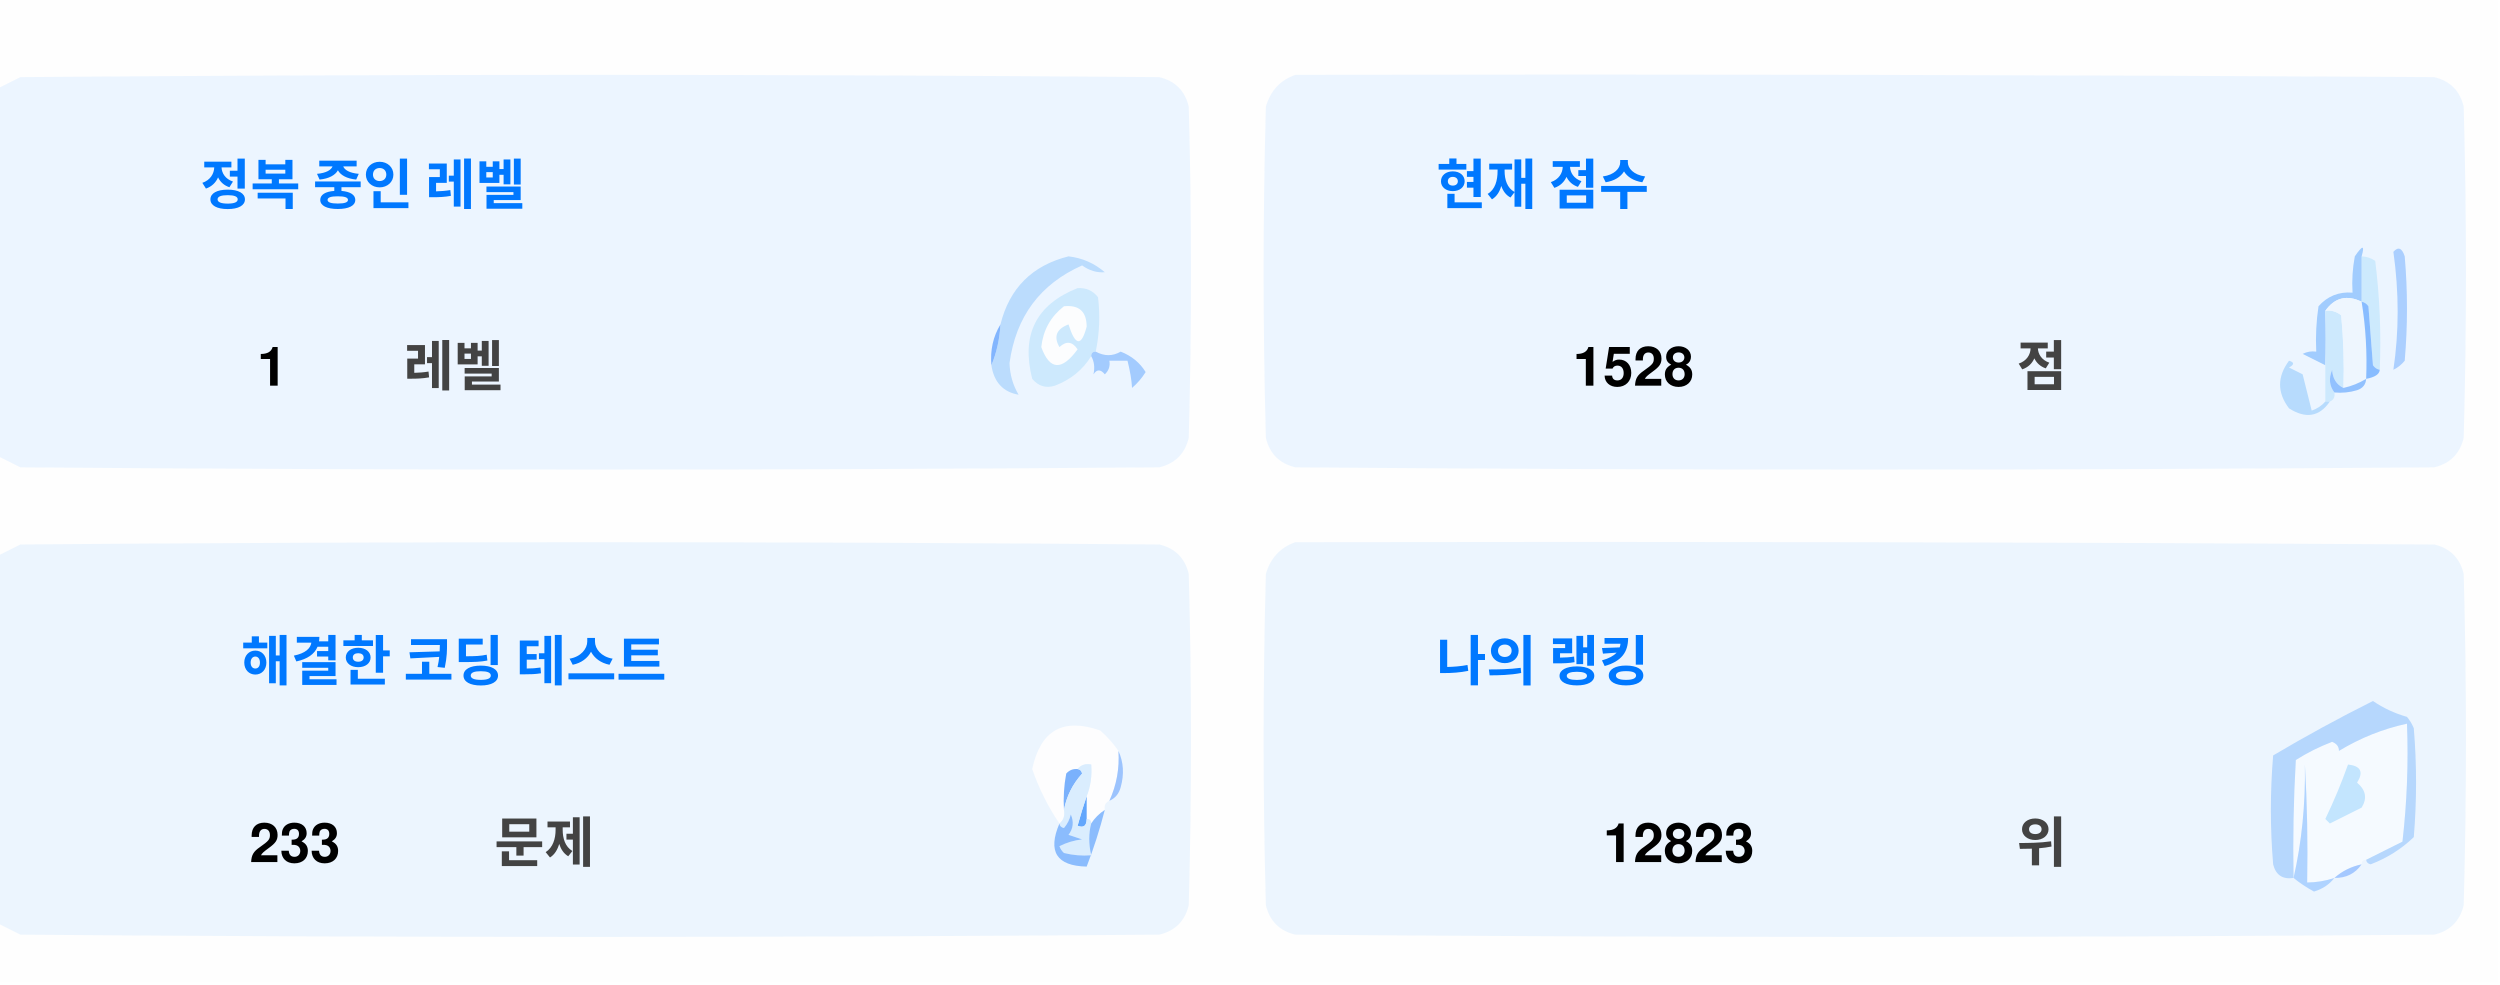
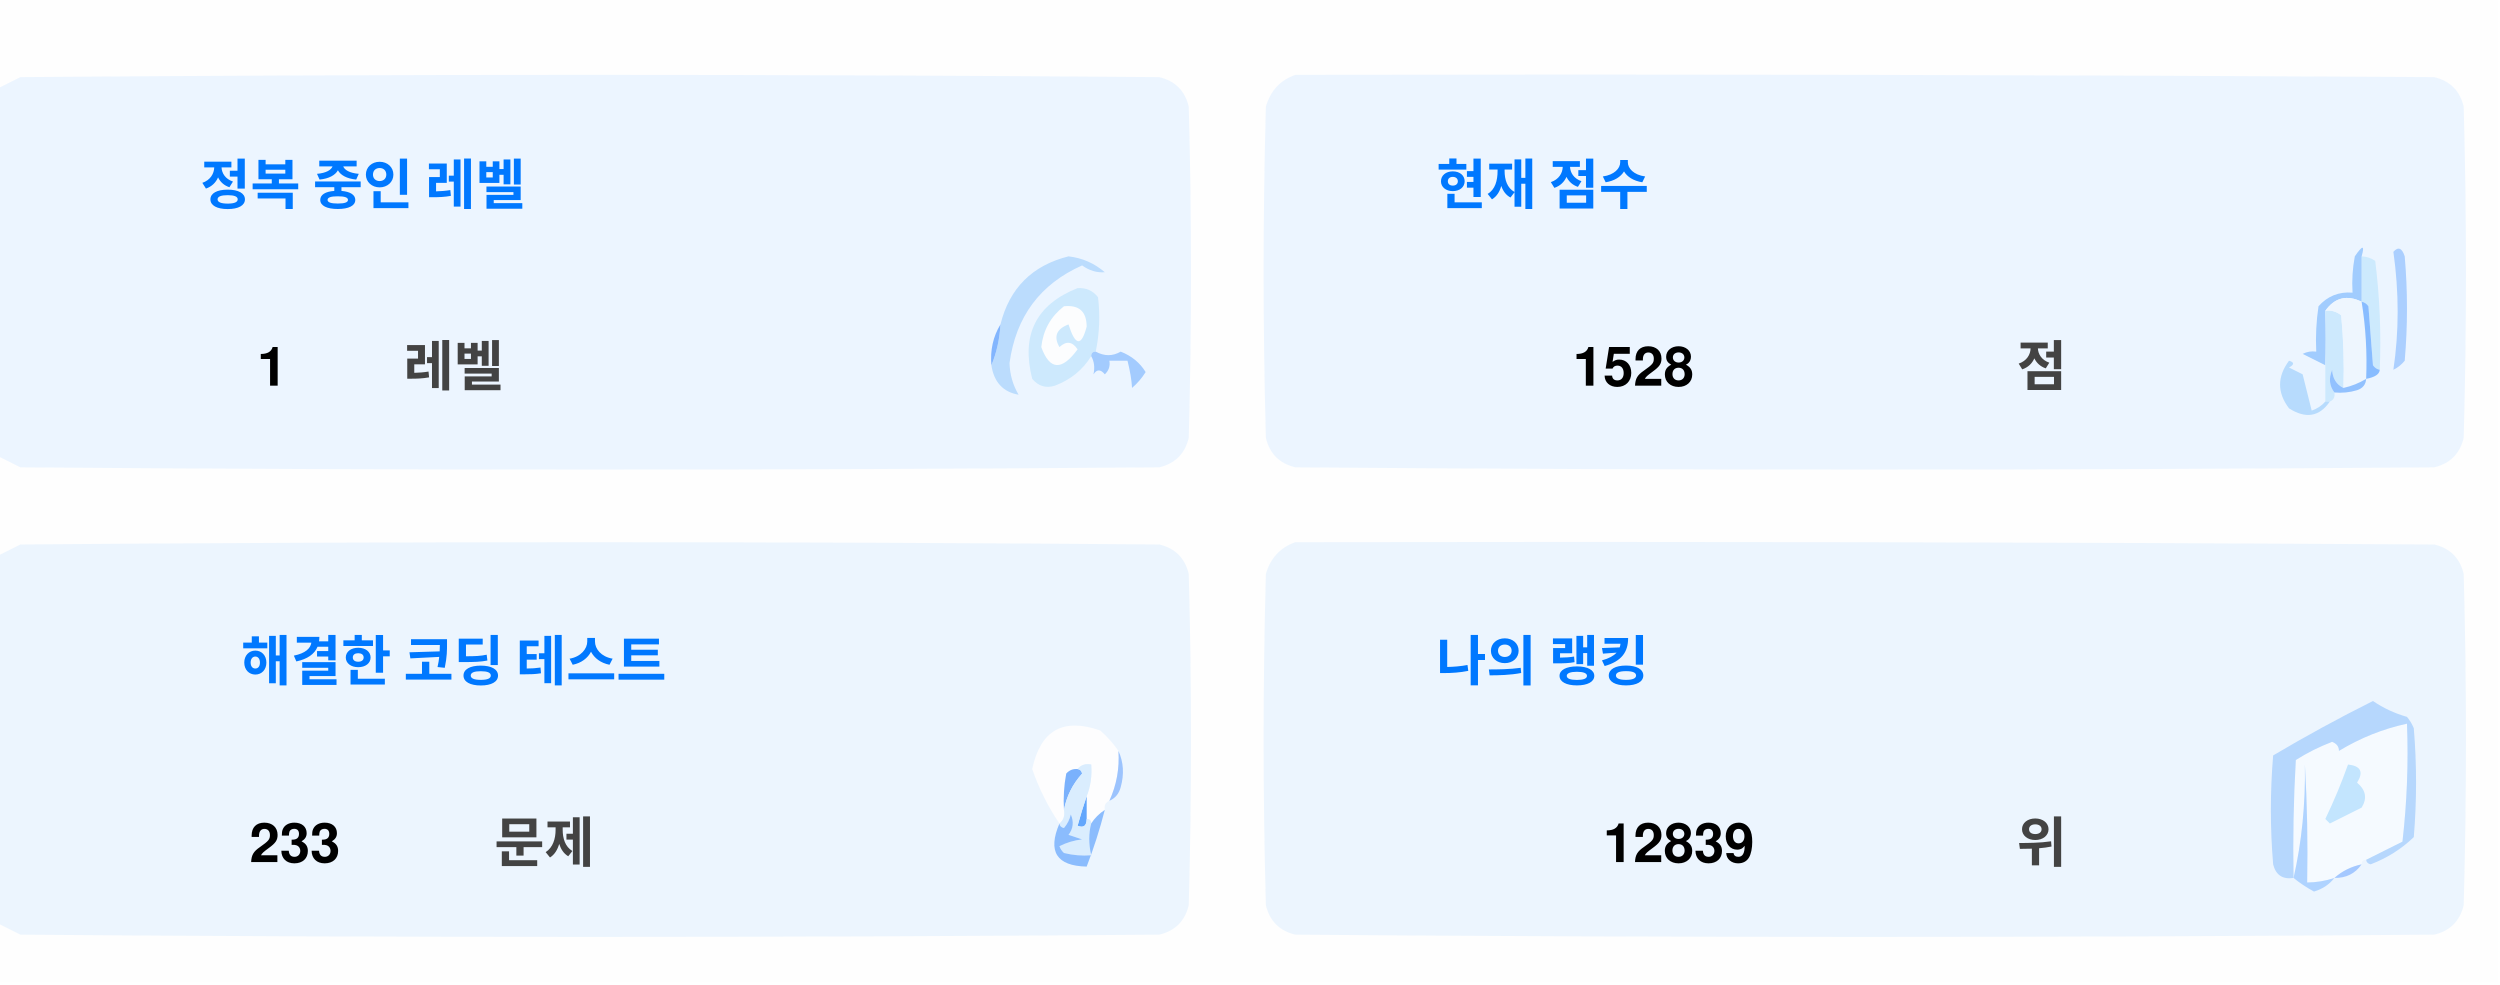
<svg xmlns="http://www.w3.org/2000/svg" version="1.1" width="551px" height="217px" style="shape-rendering:geometricPrecision; text-rendering:geometricPrecision; image-rendering:optimizeQuality; fill-rule:evenodd; clip-rule:evenodd">
  <style>.title {fill: #434343;font-size: 1rem;line-height: 1.5rem;font-weight: bold;font-family: -apple-system, BlinkMacSystemFont, Segoe UI, Helvetica, Arial, sans-serif, Apple Color Emoji, Segoe UI Emoji;}.desc {fill: #434343;font-size: 2.5rem;font-weight: bold;line-height: 1.5rem;font-family: -apple-system, BlinkMacSystemFont, Segoe UI, Helvetica, Arial, sans-serif, Apple Color Emoji, Segoe UI Emoji;}.desc-2 {fill: #434343;font-size: 1rem;font-weight: bold;line-height: 1.5rem;font-family: -apple-system, BlinkMacSystemFont, Segoe UI, Helvetica, Arial, sans-serif, Apple Color Emoji, Segoe UI Emoji;}.text, .desc {animation: twinkling 4s ease-in-out infinite;}@keyframes twinkling {40% { opacity: 1; }50% { opacity: 0.5; }60% { opacity: 1; }70% { opacity: 0.5; }80% { opacity: 1; }}</style>
  <g>
    <path style="opacity:1" fill="#fefefe" d="M -0.5,-0.5 C 183.167,-0.5 366.833,-0.5 550.5,-0.5C 550.5,71.833 550.5,144.167 550.5,216.5C 366.833,216.5 183.167,216.5 -0.5,216.5C -0.5,212.167 -0.5,207.833 -0.5,203.5C 1.14,204.32 2.807,205.153 4.5,206C 88.167,206.667 171.833,206.667 255.5,206C 259,205.167 261.167,203 262,199.5C 262.667,175.167 262.667,150.833 262,126.5C 261.167,123 259,120.833 255.5,120C 171.833,119.333 88.167,119.333 4.5,120C 2.807,120.847 1.14,121.68 -0.5,122.5C -0.5,115.167 -0.5,107.833 -0.5,100.5C 1.14,101.32 2.807,102.153 4.5,103C 88.167,103.667 171.833,103.667 255.5,103C 259,102.167 261.167,100 262,96.5C 262.667,72.167 262.667,47.833 262,23.5C 261.167,20 259,17.833 255.5,17C 171.833,16.333 88.167,16.333 4.5,17C 2.807,17.847 1.14,18.68 -0.5,19.5C -0.5,12.833 -0.5,6.167 -0.5,-0.5 Z" />
  </g>
  <g>
    <path style="opacity:1" fill="#ecf5ff" d="M -0.5,100.5 C -0.5,73.5 -0.5,46.5 -0.5,19.5C 1.14,18.68 2.807,17.847 4.5,17C 88.167,16.333 171.833,16.333 255.5,17C 259,17.833 261.167,20 262,23.5C 262.667,47.833 262.667,72.167 262,96.5C 261.167,100 259,102.167 255.5,103C 171.833,103.667 88.167,103.667 4.5,103C 2.807,102.153 1.14,101.32 -0.5,100.5 Z" />
  </g>
  <g>
    <path style="opacity:1" fill="#ecf5ff" d="M 285.5,16.5 C 369.167,16.333 452.834,16.5 536.5,17C 540,17.833 542.167,20 543,23.5C 543.667,47.833 543.667,72.167 543,96.5C 542.167,100 540,102.167 536.5,103C 452.833,103.667 369.167,103.667 285.5,103C 282,102.167 279.833,100 279,96.5C 278.333,72.167 278.333,47.833 279,23.5C 280.018,19.985 282.185,17.652 285.5,16.5 Z" />
  </g>
  <g>
    <path style="opacity:1" fill="#cdeafd" d="M 520.5,56.5 C 521.583,56.539 522.583,56.873 523.5,57.5C 524.498,65.472 524.831,73.472 524.5,81.5C 523.883,81.389 523.383,81.056 523,80.5C 522.667,76.167 522.333,71.833 522,67.5C 521.617,66.944 521.117,66.611 520.5,66.5C 520.5,63.167 520.5,59.833 520.5,56.5 Z" />
  </g>
  <g>
    <path style="opacity:1" fill="#abcfff" d="M 527.5,55.5 C 528.566,54.308 529.399,54.641 530,56.5C 530.667,64.167 530.667,71.833 530,79.5C 529.311,80.357 528.478,81.023 527.5,81.5C 528.758,73.08 528.758,64.414 527.5,55.5 Z" />
  </g>
  <g>
    <path style="opacity:1" fill="#bbdcfd" d="M 218.5,80.5 C 219.657,77.727 220.324,74.727 220.5,71.5C 222.49,63.51 227.49,58.51 235.5,56.5C 238.528,56.847 241.194,58.014 243.5,60C 241.744,60.141 240.078,59.641 238.5,58.5C 229.247,62.607 223.914,69.773 222.5,80C 222.565,82.526 223.232,84.859 224.5,87C 221.07,86.397 219.07,84.231 218.5,80.5 Z" />
  </g>
  <g>
    <path style="opacity:1" fill="#cde9fd" d="M 241.5,77.5 C 240.833,77.5 240.5,77.833 240.5,78.5C 238.628,81.529 235.961,83.695 232.5,85C 230.536,85.624 228.869,85.124 227.5,83.5C 225.021,73.791 228.354,67.124 237.5,63.5C 239.374,63.39 240.874,64.056 242,65.5C 242.497,69.524 242.331,73.524 241.5,77.5 Z" />
  </g>
  <g>
    <path style="opacity:1" fill="#fcfdfe" d="M 234.5,67.5 C 237.826,67.162 239.493,68.662 239.5,72C 238.334,76.434 237,76.267 235.5,71.5C 232.832,72.515 232.166,74.182 233.5,76.5C 235.017,75.089 236.351,75.256 237.5,77C 234.006,81.771 231.34,81.605 229.5,76.5C 229.904,72.771 231.571,69.771 234.5,67.5 Z" />
  </g>
  <g>
    <path style="opacity:1" fill="#a1ccfe" d="M 520.5,56.5 C 520.5,59.833 520.5,63.167 520.5,66.5C 517.238,64.922 514.572,65.589 512.5,68.5C 512.617,72.81 512.617,76.81 512.5,80.5C 510.86,79.68 509.193,78.847 507.5,78C 508.448,77.517 509.448,77.35 510.5,77.5C 510.335,74.15 510.502,70.817 511,67.5C 512.995,65.253 515.495,64.253 518.5,64.5C 518.336,61.813 518.503,59.146 519,56.5C 520.731,53.969 521.231,53.969 520.5,56.5 Z" />
  </g>
  <g>
    <path style="opacity:1" fill="#cde9fd" d="M 512.5,68.5 C 513.822,68.33 514.989,68.663 516,69.5C 516.499,74.823 516.666,80.156 516.5,85.5C 514.955,84.77 514.122,83.437 514,81.5C 513.22,83.387 513.387,85.054 514.5,86.5C 514.672,87.492 514.338,88.158 513.5,88.5C 513.167,88.5 512.833,88.5 512.5,88.5C 512.5,85.833 512.5,83.167 512.5,80.5C 512.617,76.81 512.617,72.81 512.5,68.5 Z" />
  </g>
  <g>
    <path style="opacity:1" fill="#eef6fe" d="M 520.5,66.5 C 521.407,72.106 521.74,77.773 521.5,83.5C 519.95,84.441 518.284,85.108 516.5,85.5C 516.666,80.156 516.499,74.823 516,69.5C 514.989,68.663 513.822,68.33 512.5,68.5C 514.572,65.589 517.238,64.922 520.5,66.5 Z" />
  </g>
  <g>
    <path style="opacity:1" fill="#88bcff" d="M 520.5,66.5 C 521.117,66.611 521.617,66.944 522,67.5C 522.333,71.833 522.667,76.167 523,80.5C 523.383,81.056 523.883,81.389 524.5,81.5C 524.445,82.469 523.445,83.136 521.5,83.5C 521.74,77.773 521.407,72.106 520.5,66.5 Z" />
  </g>
  <g>
    <path style="opacity:1" fill="#82b5fe" d="M 220.5,71.5 C 220.324,74.727 219.657,77.727 218.5,80.5C 218.215,77.171 218.882,74.171 220.5,71.5 Z" />
  </g>
  <g>
    <path style="opacity:1" fill="#a3cbfe" d="M 240.5,78.5 C 240.5,77.833 240.833,77.5 241.5,77.5C 243.391,78.536 245.224,78.536 247,77.5C 249.391,78.429 251.225,79.929 252.5,82C 251.681,83.319 250.681,84.486 249.5,85.5C 249.409,83.777 249.075,81.777 248.5,79.5C 247.167,79.5 245.833,79.5 244.5,79.5C 244.719,80.675 244.386,81.675 243.5,82.5C 242.575,81.359 241.741,81.359 241,82.5C 241.331,80.981 241.164,79.648 240.5,78.5 Z" />
  </g>
  <g>
    <path style="opacity:1" fill="#b7dbfd" d="M 512.5,88.5 C 512.833,88.5 513.167,88.5 513.5,88.5C 511.199,91.857 508.199,92.357 504.5,90C 501.872,86.535 501.872,83.035 504.5,79.5C 505.696,79.846 505.696,80.346 504.5,81C 505.5,81.5 506.5,82 507.5,82.5C 508.167,85.167 508.833,87.833 509.5,90.5C 510.739,90.058 511.739,89.391 512.5,88.5 Z" />
  </g>
  <g>
    <path style="opacity:1" fill="#92c1fe" d="M 516.5,85.5 C 518.284,85.108 519.95,84.441 521.5,83.5C 521.423,84.75 520.756,85.583 519.5,86C 517.866,86.493 516.199,86.66 514.5,86.5C 513.387,85.054 513.22,83.387 514,81.5C 514.122,83.437 514.955,84.77 516.5,85.5 Z" />
  </g>
  <g>
    <path style="opacity:1" fill="#ecf5fe" d="M -0.5,203.5 C -0.5,176.5 -0.5,149.5 -0.5,122.5C 1.14,121.68 2.807,120.847 4.5,120C 88.167,119.333 171.833,119.333 255.5,120C 259,120.833 261.167,123 262,126.5C 262.667,150.833 262.667,175.167 262,199.5C 261.167,203 259,205.167 255.5,206C 171.833,206.667 88.167,206.667 4.5,206C 2.807,205.153 1.14,204.32 -0.5,203.5 Z" />
  </g>
  <g>
    <path style="opacity:1" fill="#ecf5fe" d="M 285.5,119.5 C 369.167,119.333 452.834,119.5 536.5,120C 540,120.833 542.167,123 543,126.5C 543.667,150.833 543.667,175.167 543,199.5C 542.167,203 540,205.167 536.5,206C 452.833,206.667 369.167,206.667 285.5,206C 282,205.167 279.833,203 279,199.5C 278.333,175.167 278.333,150.833 279,126.5C 280.018,122.985 282.185,120.652 285.5,119.5 Z" />
  </g>
  <g>
    <path style="opacity:1" fill="#fdfdfe" d="M 246.5,165.5 C 246.758,169.367 246.092,173.034 244.5,176.5C 243.662,176.842 243.328,177.508 243.5,178.5C 242.272,179.306 241.272,180.306 240.5,181.5C 240.5,180.833 240.167,180.5 239.5,180.5C 239.5,178.833 239.5,177.167 239.5,175.5C 240.369,173.283 240.702,170.95 240.5,168.5C 239.209,168.263 238.209,168.596 237.5,169.5C 236.504,169.414 235.671,169.748 235,170.5C 234.503,173.146 234.336,175.813 234.5,178.5C 234.737,179.791 234.404,180.791 233.5,181.5C 230.986,177.806 228.986,173.806 227.5,169.5C 229.309,160.957 234.309,158.124 242.5,161C 244.07,162.397 245.404,163.897 246.5,165.5 Z" />
  </g>
  <g>
    <path style="opacity:1" fill="#f5faff" d="M 521.5,189.5 C 520.833,189.5 520.5,189.833 520.5,190.5C 518.181,190.992 516.181,191.992 514.5,193.5C 512.565,194.15 510.565,194.483 508.5,194.5C 508.666,185.827 508.5,177.16 508,168.5C 508.141,177.227 507.308,185.56 505.5,193.5C 505.334,184.827 505.5,176.16 506,167.5C 508.527,165.903 511.194,164.57 514,163.5C 515.011,163.892 515.511,164.559 515.5,165.5C 520.21,162.641 525.21,160.641 530.5,159.5C 530.831,168.192 530.498,176.859 529.5,185.5C 526.807,186.847 524.14,188.18 521.5,189.5 Z" />
  </g>
  <g>
    <path style="opacity:1" fill="#b6d7fd" d="M 521.5,189.5 C 524.14,188.18 526.807,186.847 529.5,185.5C 530.498,176.859 530.831,168.192 530.5,159.5C 525.21,160.641 520.21,162.641 515.5,165.5C 515.511,164.559 515.011,163.892 514,163.5C 511.194,164.57 508.527,165.903 506,167.5C 505.5,176.16 505.334,184.827 505.5,193.5C 503.089,193.863 501.589,192.863 501,190.5C 500.333,182.5 500.333,174.5 501,166.5C 508.173,162.246 515.507,158.246 523,154.5C 525.304,156.068 527.804,157.235 530.5,158C 531.126,158.75 531.626,159.584 532,160.5C 532.667,168.5 532.667,176.5 532,184.5C 529.292,187.111 526.125,189.111 522.5,190.5C 521.893,190.376 521.56,190.043 521.5,189.5 Z" />
  </g>
  <g>
    <path style="opacity:1" fill="#c3e5fe" d="M 517.5,168.5 C 520.317,168.801 520.984,170.134 519.5,172.5C 521.439,174.122 521.772,175.956 520.5,178C 518.167,179.167 515.833,180.333 513.5,181.5C 513.167,181.167 512.833,180.833 512.5,180.5C 514.414,176.515 516.081,172.515 517.5,168.5 Z" />
  </g>
  <g>
    <path style="opacity:1" fill="#7ab1fc" d="M 237.5,169.5 C 238.043,169.56 238.376,169.893 238.5,170.5C 236.395,172.836 235.062,175.503 234.5,178.5C 234.336,175.813 234.503,173.146 235,170.5C 235.671,169.748 236.504,169.414 237.5,169.5 Z" />
  </g>
  <g>
    <path style="opacity:1" fill="#afd3ff" d="M 514.5,193.5 C 513.378,194.947 511.878,195.947 510,196.5C 508.348,195.601 506.848,194.601 505.5,193.5C 507.308,185.56 508.141,177.227 508,168.5C 508.5,177.16 508.666,185.827 508.5,194.5C 510.565,194.483 512.565,194.15 514.5,193.5 Z" />
  </g>
  <g>
    <path style="opacity:1" fill="#9cc3fd" d="M 246.5,165.5 C 247.634,167.966 247.801,170.633 247,173.5C 246.623,174.942 245.79,175.942 244.5,176.5C 246.092,173.034 246.758,169.367 246.5,165.5 Z" />
  </g>
  <g>
    <path style="opacity:1" fill="#62a6fc" d="M 239.5,175.5 C 239.5,177.167 239.5,178.833 239.5,180.5C 239.483,182.028 238.816,182.528 237.5,182C 238.117,179.723 238.784,177.556 239.5,175.5 Z" />
  </g>
  <g>
    <path style="opacity:1" fill="#daedfe" d="M 237.5,169.5 C 238.209,168.596 239.209,168.263 240.5,168.5C 240.702,170.95 240.369,173.283 239.5,175.5C 238.784,177.556 238.117,179.723 237.5,182C 238.816,182.528 239.483,182.028 239.5,180.5C 240.167,180.5 240.5,180.833 240.5,181.5C 239.918,183.669 239.918,186.002 240.5,188.5C 238.473,188.662 236.473,188.495 234.5,188C 234.043,187.586 233.709,187.086 233.5,186.5C 235.078,185.702 236.744,185.202 238.5,185C 237.5,184.667 236.5,184.333 235.5,184C 236.554,182.612 236.72,181.112 236,179.5C 235.751,180.624 235.251,181.624 234.5,182.5C 233.893,182.376 233.56,182.043 233.5,181.5C 234.404,180.791 234.737,179.791 234.5,178.5C 235.062,175.503 236.395,172.836 238.5,170.5C 238.376,169.893 238.043,169.56 237.5,169.5 Z" />
  </g>
  <g>
    <path style="opacity:1" fill="#8bbcfd" d="M 243.5,178.5 C 242.395,182.803 241.062,186.969 239.5,191C 232.857,190.847 230.857,187.68 233.5,181.5C 233.56,182.043 233.893,182.376 234.5,182.5C 235.251,181.624 235.751,180.624 236,179.5C 236.72,181.112 236.554,182.612 235.5,184C 236.5,184.333 237.5,184.667 238.5,185C 236.744,185.202 235.078,185.702 233.5,186.5C 233.709,187.086 234.043,187.586 234.5,188C 236.473,188.495 238.473,188.662 240.5,188.5C 239.918,186.002 239.918,183.669 240.5,181.5C 241.272,180.306 242.272,179.306 243.5,178.5 Z" />
  </g>
  <g>
    <path style="opacity:1" fill="#a4c8ff" d="M 520.5,190.5 C 519.089,192.539 517.089,193.539 514.5,193.5C 516.181,191.992 518.181,190.992 520.5,190.5 Z" />
  </g>
  <text text-anchor="middle" x="80" y="45" class="title" style="fill:#0078ff;" stroke="#none" stroke-width="1">정복 중인 레벨</text>
  <text text-anchor="middle" x="60" y="85" class="desc" style="fill:#000000;" stroke="#none" stroke-width="1">1</text>
  <text text-anchor="middle" x="100" y="85" class="desc-2" style="fill:#434343;" stroke="#none" stroke-width="1">레벨</text>
  <text text-anchor="middle" x="340" y="45" class="title" style="fill:#0078ff;" stroke="#none" stroke-width="1">현재 점수</text>
  <text text-anchor="middle" x="360" y="85" class="desc" style="fill:#000000;" stroke="#none" stroke-width="1">1528</text>
  <text text-anchor="middle" x="450" y="85" class="desc-2" style="fill:#434343;" stroke="#none" stroke-width="1">점</text>
  <text text-anchor="middle" x="100" y="150" class="title" style="fill:#0078ff;" stroke="#none" stroke-width="1">해결한 코딩 테스트</text>
  <text text-anchor="middle" x="65" y="190" class="desc" style="fill:#000000;" stroke="#none" stroke-width="1">233</text>
  <text text-anchor="middle" x="120" y="190" class="desc-2" style="fill:#434343;" stroke="#none" stroke-width="1">문제</text>
  <text text-anchor="middle" x="340" y="150" class="title" style="fill:#0078ff;" stroke="#none" stroke-width="1">나의 랭킹</text>
-   <text text-anchor="middle" x="370" y="190" class="desc" style="fill:#000000;" stroke="#none" stroke-width="1">12823</text>
+   <text text-anchor="middle" x="370" y="190" class="desc" style="fill:#000000;" stroke="#none" stroke-width="1">12839</text>
  <text text-anchor="middle" x="450" y="190" class="desc-2" style="fill:#434343;" stroke="#none" stroke-width="1">위</text>
</svg>
